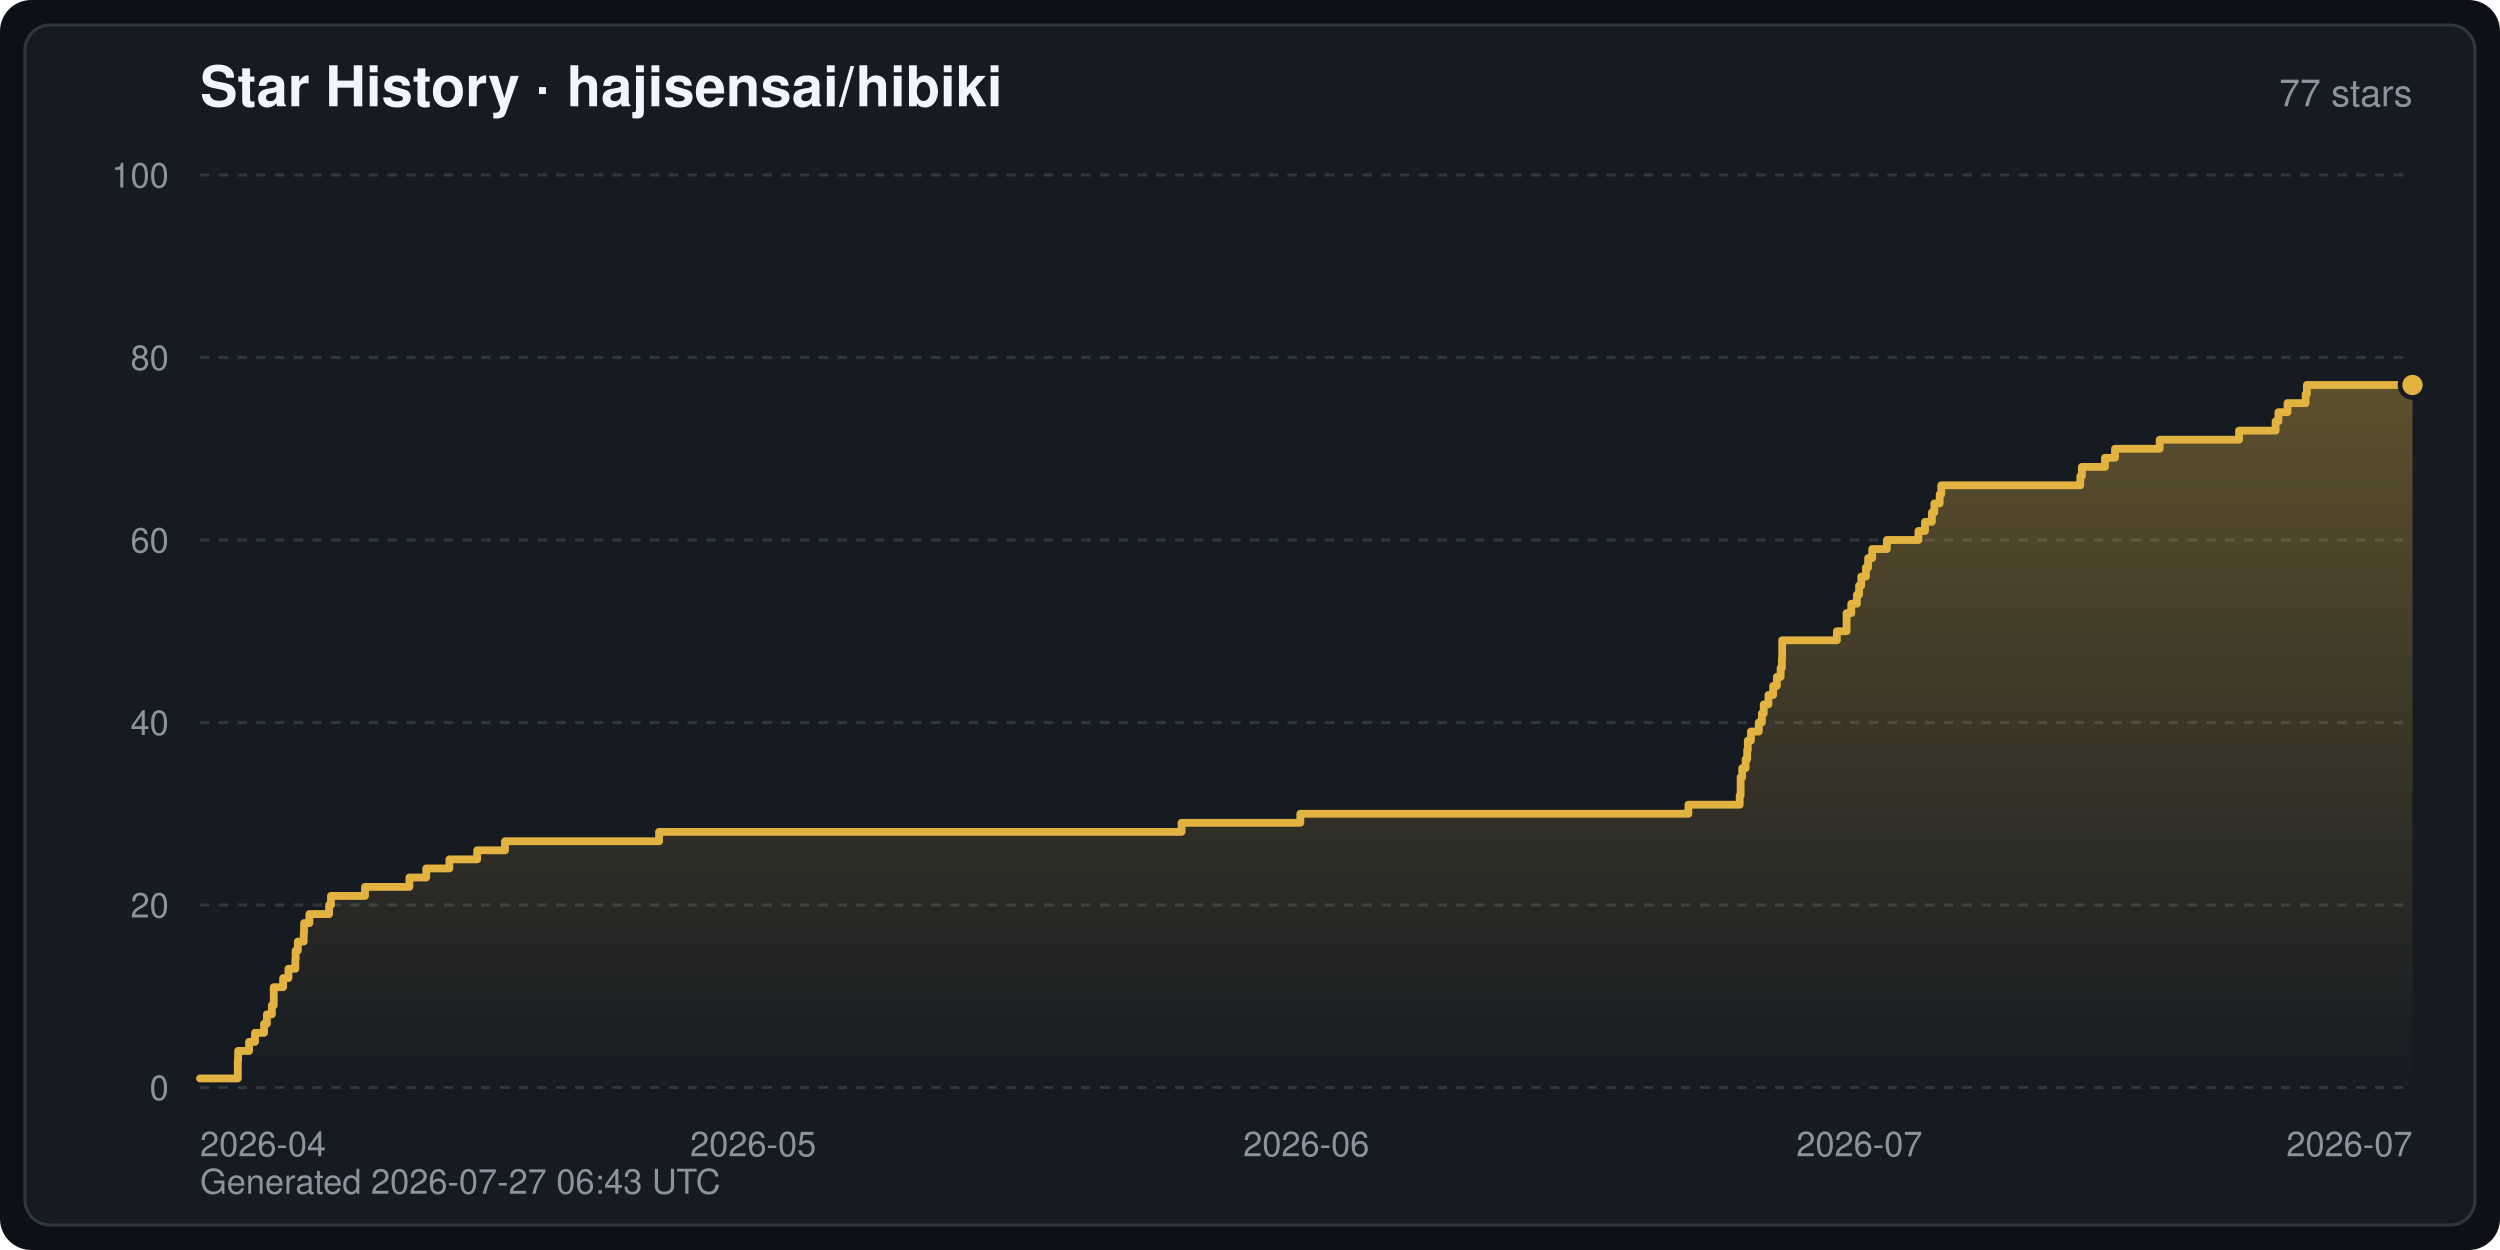
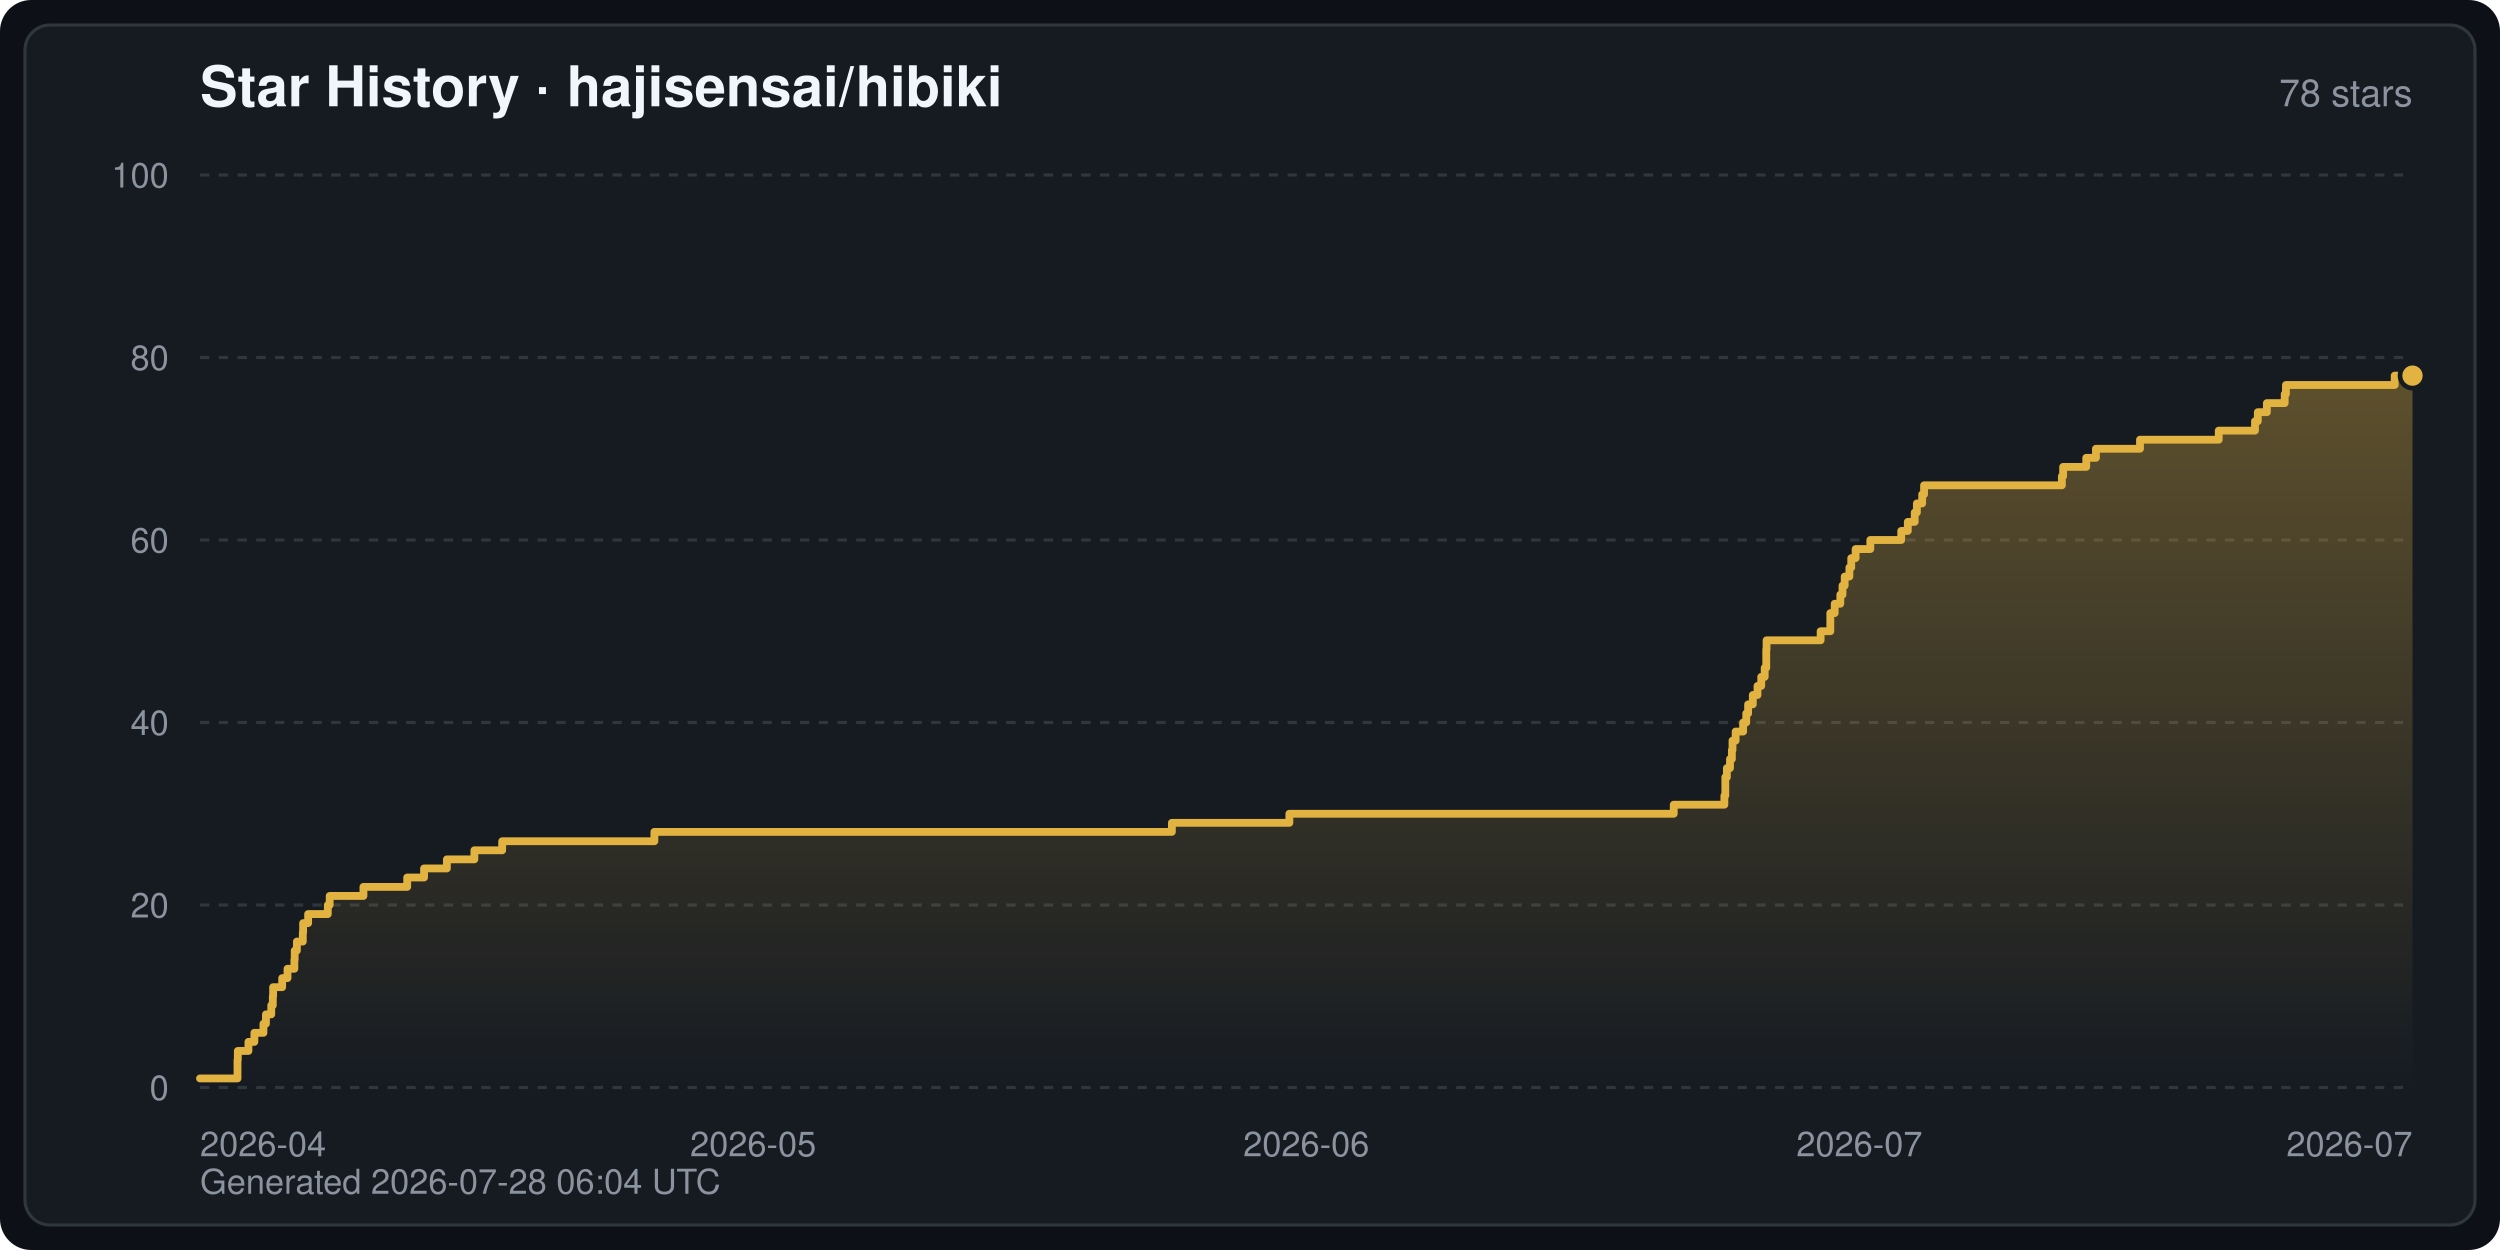
<svg xmlns="http://www.w3.org/2000/svg" width="800" height="400" viewBox="0 0 800 400" font-family="-apple-system,BlinkMacSystemFont,Segoe UI,Helvetica,Arial,sans-serif" role="img" aria-label="Star History · hajisensai/hibiki">
  <defs>
    <linearGradient id="starArea" x1="0" y1="0" x2="0" y2="1">
      <stop offset="0" stop-color="#e3b341" stop-opacity="0.35" />
      <stop offset="1" stop-color="#e3b341" stop-opacity="0" />
    </linearGradient>
  </defs>
  <rect width="800" height="400" rx="10" fill="#0d1117" />
  <rect x="8" y="8" width="784" height="384" rx="8" fill="#161b22" stroke="#30363d" stroke-width="1" />
  <text x="64" y="34" fill="#f0f6fc" font-size="18" font-weight="600">Star History · hajisensai/hibiki</text>
-   <text x="772" y="34" fill="#8b949e" font-size="12" text-anchor="end">77 stars</text>
+   <text x="772" y="34" fill="#8b949e" font-size="12" text-anchor="end">78 stars</text>
  <line x1="64" y1="348.0" x2="772" y2="348.0" stroke="#30363d" stroke-width="1" stroke-dasharray="3 3" />
  <text x="54" y="352.0" fill="#8b949e" font-size="11" text-anchor="end">0</text>
  <line x1="64" y1="289.6" x2="772" y2="289.6" stroke="#30363d" stroke-width="1" stroke-dasharray="3 3" />
  <text x="54" y="293.6" fill="#8b949e" font-size="11" text-anchor="end">20</text>
  <line x1="64" y1="231.2" x2="772" y2="231.2" stroke="#30363d" stroke-width="1" stroke-dasharray="3 3" />
  <text x="54" y="235.2" fill="#8b949e" font-size="11" text-anchor="end">40</text>
  <line x1="64" y1="172.8" x2="772" y2="172.8" stroke="#30363d" stroke-width="1" stroke-dasharray="3 3" />
  <text x="54" y="176.8" fill="#8b949e" font-size="11" text-anchor="end">60</text>
  <line x1="64" y1="114.4" x2="772" y2="114.4" stroke="#30363d" stroke-width="1" stroke-dasharray="3 3" />
  <text x="54" y="118.4" fill="#8b949e" font-size="11" text-anchor="end">80</text>
  <line x1="64" y1="56.0" x2="772" y2="56.0" stroke="#30363d" stroke-width="1" stroke-dasharray="3 3" />
  <text x="54" y="60.0" fill="#8b949e" font-size="11" text-anchor="end">100</text>
  <text x="64.0" y="370.0" fill="#8b949e" font-size="11" text-anchor="start">2026-04</text>
  <text x="241.0" y="370.0" fill="#8b949e" font-size="11" text-anchor="middle">2026-05</text>
  <text x="418.0" y="370.0" fill="#8b949e" font-size="11" text-anchor="middle">2026-06</text>
  <text x="595.0" y="370.0" fill="#8b949e" font-size="11" text-anchor="middle">2026-07</text>
  <text x="772.0" y="370.0" fill="#8b949e" font-size="11" text-anchor="end">2026-07</text>
-   <path d="M64.0,348.0 L64.0,345.1 L76.1,345.1 L76.1,342.2 L76.1,342.2 L76.1,339.2 L76.2,339.2 L76.2,336.3 L79.7,336.3 L79.7,333.4 L81.6,333.4 L81.6,330.5 L84.5,330.5 L84.5,327.6 L85.4,327.6 L85.4,324.6 L87.0,324.6 L87.0,321.7 L87.6,321.7 L87.6,318.8 L87.6,318.8 L87.6,315.9 L90.6,315.9 L90.6,313.0 L92.3,313.0 L92.3,310.0 L94.5,310.0 L94.5,307.1 L94.6,307.1 L94.6,304.2 L95.3,304.2 L95.3,301.3 L97.2,301.3 L97.2,298.4 L97.3,298.4 L97.3,295.4 L99.0,295.4 L99.0,292.5 L105.3,292.5 L105.3,289.6 L105.9,289.6 L105.9,286.7 L116.8,286.7 L116.8,283.8 L131.0,283.8 L131.0,280.8 L136.4,280.8 L136.4,277.9 L143.8,277.9 L143.8,275.0 L152.7,275.0 L152.7,272.1 L161.6,272.1 L161.6,269.2 L210.9,269.2 L210.9,266.2 L378.1,266.2 L378.1,263.3 L416.1,263.3 L416.1,260.4 L540.3,260.4 L540.3,257.5 L556.7,257.5 L556.7,254.6 L557.0,254.6 L557.0,251.6 L557.0,251.6 L557.0,248.7 L557.5,248.7 L557.5,245.8 L558.6,245.8 L558.6,242.9 L559.1,242.9 L559.1,240.0 L559.3,240.0 L559.3,237.0 L560.3,237.0 L560.3,234.1 L562.8,234.1 L562.8,231.2 L563.8,231.2 L563.8,228.3 L564.4,228.3 L564.4,225.4 L565.9,225.4 L565.9,222.4 L567.4,222.4 L567.4,219.5 L568.6,219.5 L568.6,216.6 L569.8,216.6 L569.8,213.7 L570.2,213.7 L570.2,210.8 L570.3,210.8 L570.3,207.8 L570.3,207.8 L570.3,204.9 L587.8,204.9 L587.8,202.0 L590.9,202.0 L590.9,199.1 L590.9,199.1 L590.9,196.2 L592.4,196.2 L592.4,193.2 L594.2,193.2 L594.2,190.3 L594.9,190.3 L594.9,187.4 L595.6,187.4 L595.6,184.5 L597.1,184.5 L597.1,181.6 L597.8,181.6 L597.8,178.6 L599.1,178.6 L599.1,175.7 L603.8,175.7 L603.8,172.8 L613.9,172.8 L613.9,169.9 L616.0,169.9 L616.0,167.0 L618.2,167.0 L618.2,164.0 L619.0,164.0 L619.0,161.1 L620.7,161.1 L620.7,158.2 L621.2,158.2 L621.2,155.3 L665.7,155.3 L665.7,152.4 L666.2,152.4 L666.2,149.4 L673.6,149.4 L673.6,146.5 L676.8,146.5 L676.8,143.6 L691.1,143.6 L691.1,140.7 L716.5,140.7 L716.5,137.8 L728.2,137.8 L728.2,134.8 L729.1,134.8 L729.1,131.9 L732.0,131.9 L732.0,129.0 L737.8,129.0 L737.8,126.1 L738.2,126.1 L738.2,123.2 L772.0,123.2 L772.0,123.2 L772.0,348.0 Z" fill="url(#starArea)" />
-   <polyline points="64.0,345.1 76.1,345.1 76.1,342.2 76.1,342.2 76.1,339.2 76.2,339.2 76.2,336.3 79.7,336.3 79.7,333.4 81.6,333.4 81.6,330.5 84.5,330.5 84.5,327.6 85.4,327.6 85.4,324.6 87.0,324.6 87.0,321.7 87.6,321.7 87.6,318.8 87.6,318.8 87.6,315.9 90.6,315.9 90.6,313.0 92.3,313.0 92.3,310.0 94.5,310.0 94.5,307.1 94.6,307.1 94.6,304.2 95.3,304.2 95.3,301.3 97.2,301.3 97.2,298.4 97.3,298.4 97.3,295.4 99.0,295.4 99.0,292.5 105.3,292.5 105.3,289.6 105.9,289.6 105.9,286.7 116.8,286.7 116.8,283.8 131.0,283.8 131.0,280.8 136.4,280.8 136.4,277.9 143.8,277.9 143.8,275.0 152.7,275.0 152.7,272.1 161.6,272.1 161.6,269.2 210.9,269.2 210.9,266.2 378.1,266.2 378.1,263.3 416.1,263.3 416.1,260.4 540.3,260.4 540.3,257.5 556.7,257.5 556.7,254.6 557.0,254.6 557.0,251.6 557.0,251.6 557.0,248.7 557.5,248.7 557.5,245.8 558.6,245.8 558.6,242.9 559.1,242.9 559.1,240.0 559.3,240.0 559.3,237.0 560.3,237.0 560.3,234.1 562.8,234.1 562.8,231.2 563.8,231.2 563.8,228.3 564.4,228.3 564.4,225.4 565.9,225.4 565.9,222.4 567.4,222.4 567.4,219.5 568.6,219.5 568.6,216.6 569.8,216.6 569.8,213.7 570.2,213.7 570.2,210.8 570.3,210.8 570.3,207.8 570.3,207.8 570.3,204.9 587.8,204.9 587.8,202.0 590.9,202.0 590.9,199.1 590.9,199.1 590.9,196.2 592.4,196.2 592.4,193.2 594.2,193.2 594.2,190.3 594.9,190.3 594.9,187.4 595.6,187.4 595.6,184.5 597.1,184.5 597.1,181.6 597.8,181.6 597.8,178.6 599.1,178.6 599.1,175.7 603.8,175.7 603.8,172.8 613.9,172.8 613.9,169.9 616.0,169.9 616.0,167.0 618.2,167.0 618.2,164.0 619.0,164.0 619.0,161.1 620.7,161.1 620.7,158.2 621.2,158.2 621.2,155.3 665.7,155.3 665.7,152.4 666.2,152.4 666.2,149.4 673.6,149.4 673.6,146.5 676.8,146.5 676.8,143.6 691.1,143.6 691.1,140.7 716.5,140.7 716.5,137.8 728.2,137.8 728.2,134.8 729.1,134.8 729.1,131.9 732.0,131.9 732.0,129.0 737.8,129.0 737.8,126.1 738.2,126.1 738.2,123.2 772.0,123.2 772.0,123.2" fill="none" stroke="#e3b341" stroke-width="2.5" stroke-linejoin="round" stroke-linecap="round" />
-   <circle cx="772.0" cy="123.2" r="4" fill="#e3b341" stroke="#161b22" stroke-width="1.5" />
-   <text x="64" y="382" fill="#8b949e" font-size="11">Generated 2026-07-27 06:43 UTC</text>
+   <path d="M64.0,348.0 L64.0,345.1 L76.0,345.1 L76.0,342.2 L76.0,342.2 L76.0,339.2 L76.1,339.2 L76.1,336.3 L79.5,336.3 L79.5,333.4 L81.4,333.4 L81.4,330.5 L84.3,330.5 L84.3,327.6 L85.1,327.6 L85.1,324.6 L86.8,324.6 L86.8,321.7 L87.3,321.7 L87.3,318.8 L87.4,318.8 L87.4,315.9 L90.3,315.9 L90.3,313.0 L92.0,313.0 L92.0,310.0 L94.2,310.0 L94.2,307.1 L94.3,307.1 L94.3,304.2 L95.0,304.2 L95.0,301.3 L96.9,301.3 L96.9,298.4 L97.0,298.4 L97.0,295.4 L98.6,295.4 L98.6,292.5 L104.9,292.5 L104.9,289.6 L105.5,289.6 L105.5,286.7 L116.3,286.7 L116.3,283.8 L130.3,283.8 L130.3,280.8 L135.7,280.8 L135.7,277.9 L143.0,277.9 L143.0,275.0 L151.8,275.0 L151.8,272.1 L160.7,272.1 L160.7,269.2 L209.4,269.2 L209.4,266.2 L375.0,266.2 L375.0,263.3 L412.6,263.3 L412.6,260.4 L535.6,260.4 L535.6,257.5 L551.8,257.5 L551.8,254.6 L552.1,254.6 L552.1,251.6 L552.1,251.6 L552.1,248.7 L552.6,248.7 L552.6,245.8 L553.6,245.8 L553.6,242.9 L554.2,242.9 L554.2,240.0 L554.4,240.0 L554.4,237.0 L555.4,237.0 L555.4,234.1 L557.8,234.1 L557.8,231.2 L558.8,231.2 L558.8,228.3 L559.4,228.3 L559.4,225.4 L560.9,225.4 L560.9,222.4 L562.4,222.4 L562.4,219.5 L563.6,219.5 L563.6,216.6 L564.7,216.6 L564.7,213.7 L565.2,213.7 L565.2,210.8 L565.2,210.8 L565.2,207.8 L565.3,207.8 L565.3,204.9 L582.6,204.9 L582.6,202.0 L585.7,202.0 L585.7,199.1 L585.7,199.1 L585.7,196.2 L587.1,196.2 L587.1,193.2 L588.9,193.2 L588.9,190.3 L589.6,190.3 L589.6,187.4 L590.3,187.4 L590.3,184.5 L591.8,184.5 L591.8,181.6 L592.4,181.6 L592.4,178.6 L593.8,178.6 L593.8,175.7 L598.5,175.7 L598.5,172.8 L608.4,172.8 L608.4,169.9 L610.5,169.9 L610.5,167.0 L612.7,167.0 L612.7,164.0 L613.4,164.0 L613.4,161.1 L615.1,161.1 L615.1,158.2 L615.7,158.2 L615.7,155.3 L659.8,155.3 L659.8,152.4 L660.2,152.4 L660.2,149.4 L667.6,149.4 L667.6,146.5 L670.7,146.5 L670.7,143.6 L684.8,143.6 L684.8,140.7 L710.0,140.7 L710.0,137.8 L721.6,137.8 L721.6,134.8 L722.5,134.8 L722.5,131.9 L725.4,131.9 L725.4,129.0 L731.1,129.0 L731.1,126.1 L731.5,126.1 L731.5,123.2 L766.3,123.2 L766.3,120.2 L772.0,120.2 L772.0,120.2 L772.0,348.0 Z" fill="url(#starArea)" />
+   <polyline points="64.0,345.1 76.0,345.1 76.0,342.2 76.0,342.2 76.0,339.2 76.1,339.2 76.1,336.3 79.5,336.3 79.5,333.4 81.4,333.4 81.4,330.5 84.3,330.5 84.3,327.6 85.1,327.6 85.1,324.6 86.8,324.6 86.8,321.7 87.3,321.7 87.3,318.8 87.4,318.8 87.4,315.9 90.3,315.9 90.3,313.0 92.0,313.0 92.0,310.0 94.2,310.0 94.2,307.1 94.3,307.1 94.3,304.2 95.0,304.2 95.0,301.3 96.9,301.3 96.9,298.4 97.0,298.4 97.0,295.4 98.6,295.4 98.6,292.5 104.9,292.5 104.9,289.6 105.5,289.6 105.5,286.7 116.3,286.7 116.3,283.8 130.3,283.8 130.3,280.8 135.7,280.8 135.7,277.9 143.0,277.9 143.0,275.0 151.8,275.0 151.8,272.1 160.7,272.1 160.7,269.2 209.4,269.2 209.4,266.2 375.0,266.2 375.0,263.3 412.6,263.3 412.6,260.4 535.6,260.4 535.6,257.5 551.8,257.5 551.8,254.6 552.1,254.6 552.1,251.6 552.1,251.6 552.1,248.7 552.6,248.7 552.6,245.8 553.6,245.8 553.6,242.9 554.2,242.9 554.2,240.0 554.4,240.0 554.4,237.0 555.4,237.0 555.4,234.1 557.8,234.1 557.8,231.2 558.8,231.2 558.8,228.3 559.4,228.3 559.4,225.4 560.9,225.4 560.9,222.4 562.4,222.4 562.4,219.5 563.6,219.5 563.6,216.6 564.7,216.6 564.7,213.7 565.2,213.7 565.2,210.8 565.2,210.8 565.2,207.8 565.3,207.8 565.3,204.9 582.6,204.9 582.6,202.0 585.7,202.0 585.7,199.1 585.7,199.1 585.7,196.2 587.1,196.2 587.1,193.2 588.9,193.2 588.9,190.3 589.6,190.3 589.6,187.4 590.3,187.4 590.3,184.5 591.8,184.5 591.8,181.6 592.4,181.6 592.4,178.6 593.8,178.6 593.8,175.7 598.5,175.7 598.5,172.8 608.4,172.8 608.4,169.9 610.5,169.9 610.5,167.0 612.7,167.0 612.7,164.0 613.4,164.0 613.4,161.1 615.1,161.1 615.1,158.2 615.7,158.2 615.7,155.3 659.8,155.3 659.8,152.4 660.2,152.4 660.2,149.4 667.6,149.4 667.6,146.5 670.7,146.5 670.7,143.6 684.8,143.6 684.8,140.7 710.0,140.7 710.0,137.8 721.6,137.8 721.6,134.8 722.5,134.8 722.5,131.9 725.4,131.9 725.4,129.0 731.1,129.0 731.1,126.1 731.5,126.1 731.5,123.2 766.3,123.2 766.3,120.2 772.0,120.2 772.0,120.2" fill="none" stroke="#e3b341" stroke-width="2.5" stroke-linejoin="round" stroke-linecap="round" />
+   <circle cx="772.0" cy="120.2" r="4" fill="#e3b341" stroke="#161b22" stroke-width="1.5" />
+   <text x="64" y="382" fill="#8b949e" font-size="11">Generated 2026-07-28 06:04 UTC</text>
</svg>
